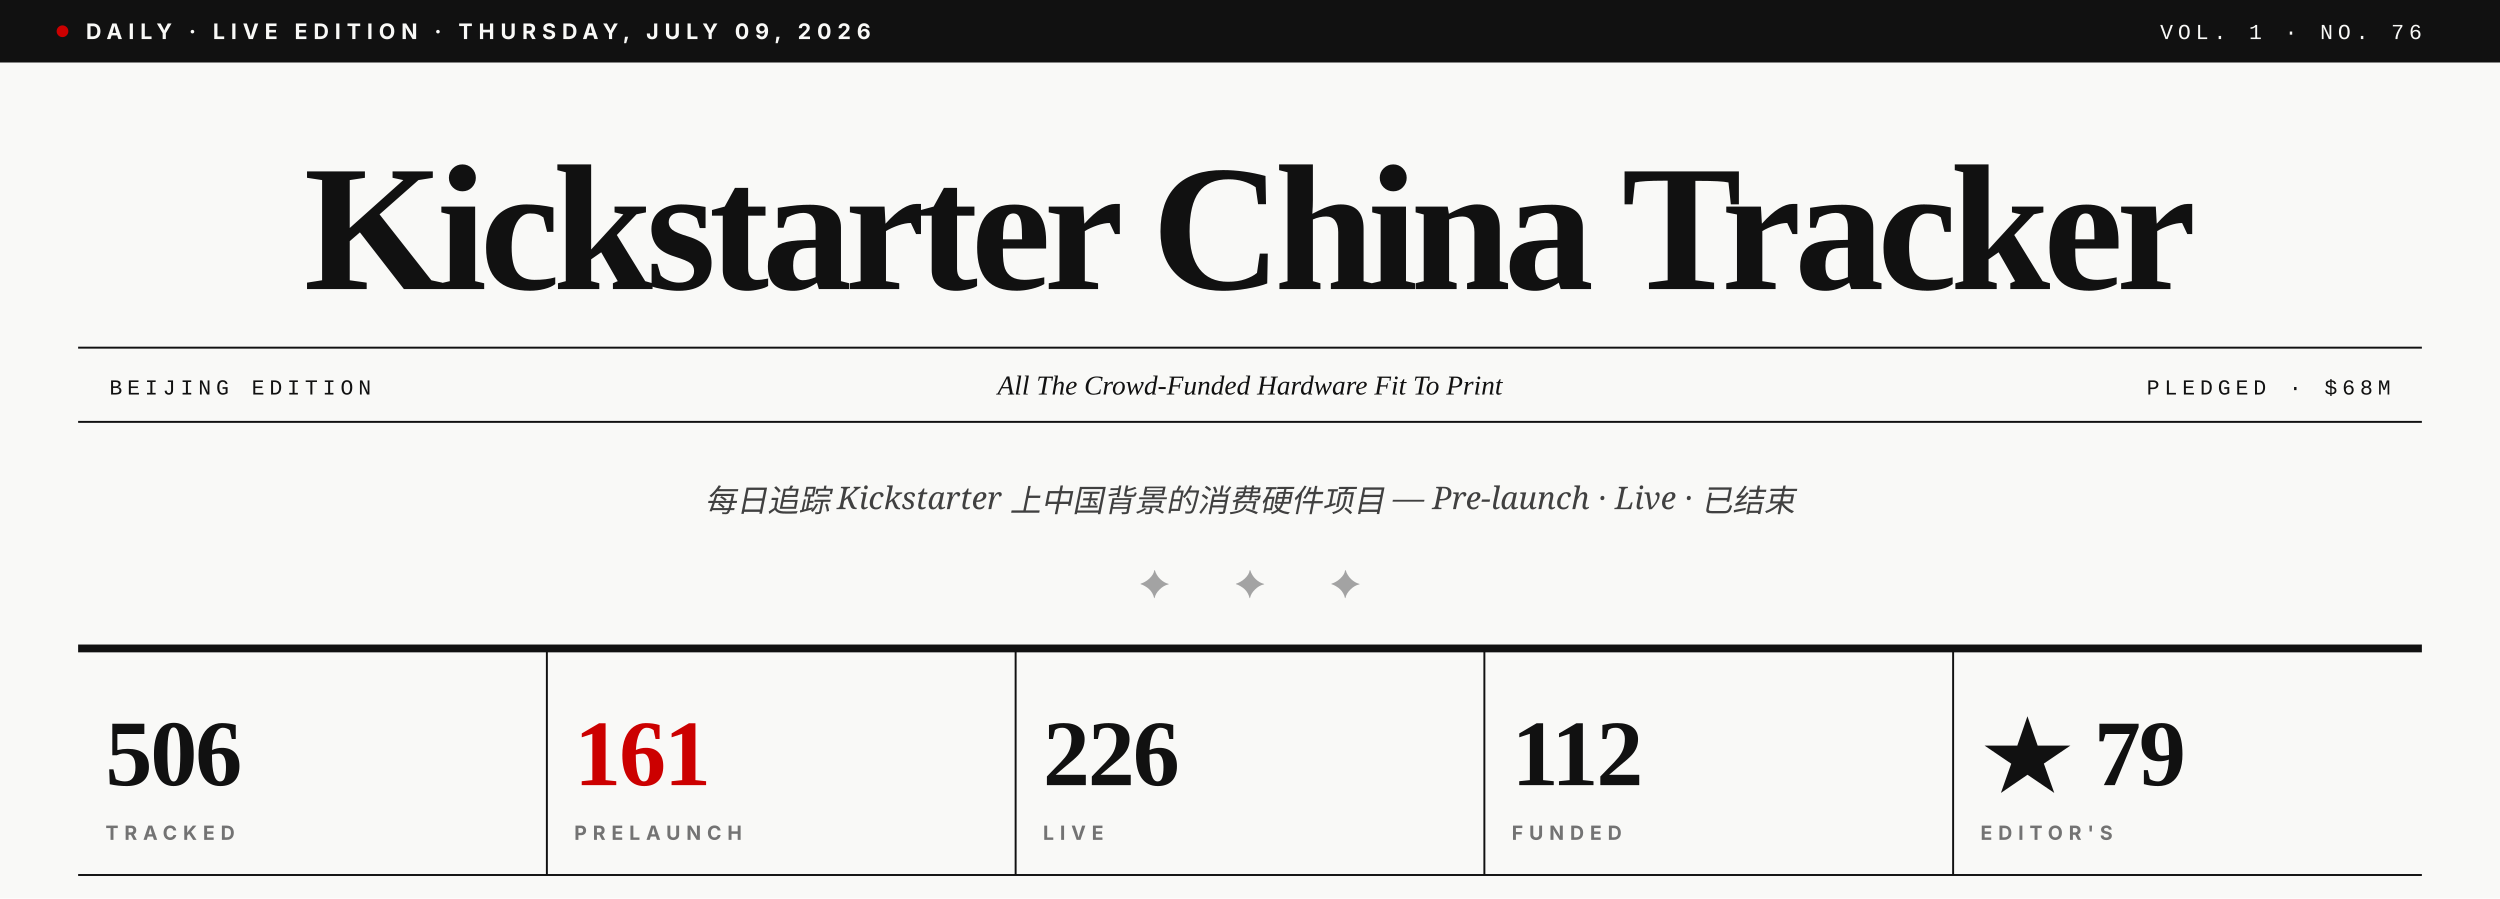
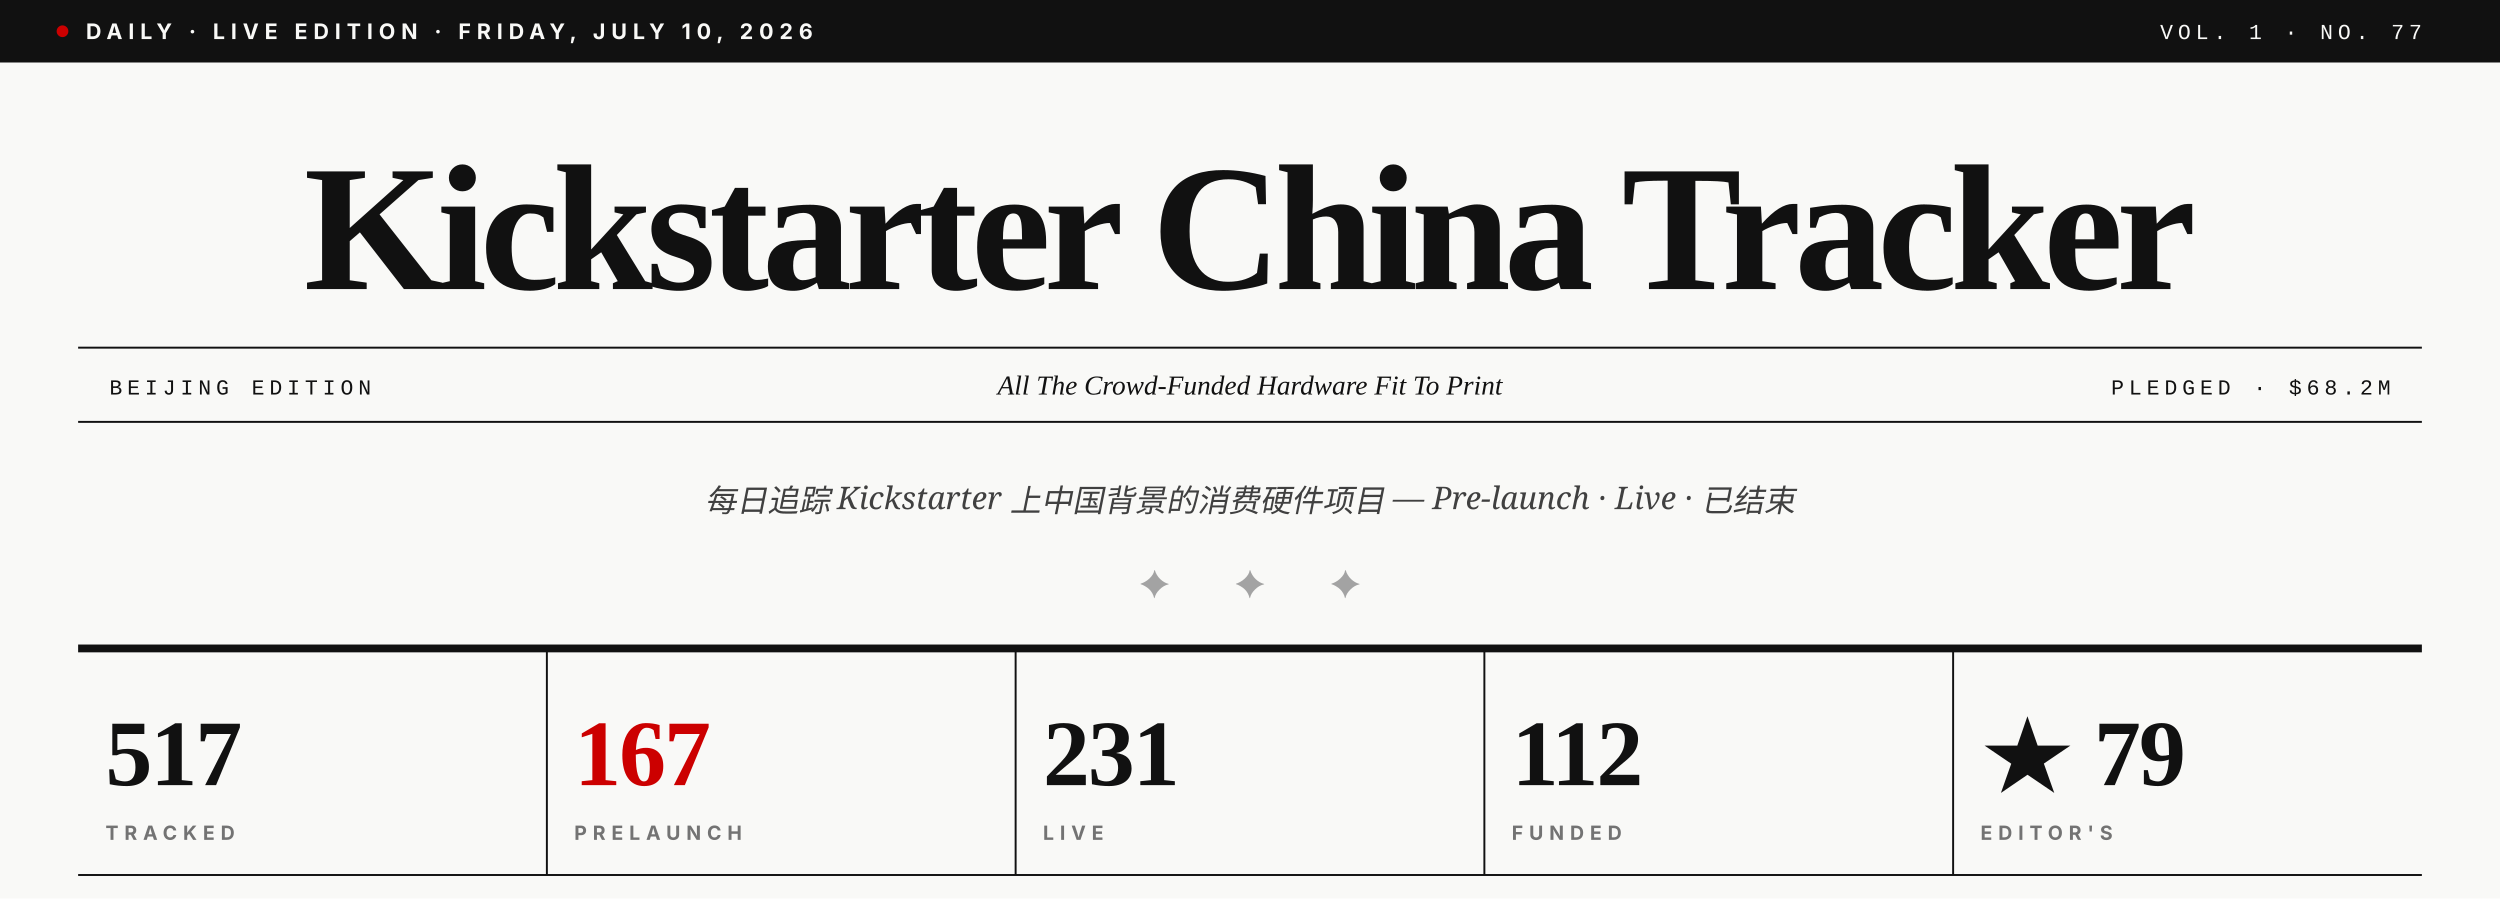
- <svg xmlns="http://www.w3.org/2000/svg" viewBox="0 0 1280 460" role="img" aria-label="Kickstarter China Tracker · Vol. 1 · No. 76">
+ <svg xmlns="http://www.w3.org/2000/svg" viewBox="0 0 1280 460" role="img" aria-label="Kickstarter China Tracker · Vol. 1 · No. 77">
  <rect width="1280" height="460" fill="#F9F9F7" />
  <rect x="0" y="0" width="1280" height="32" fill="#111111" />
  <circle cx="32" cy="16" r="3" fill="#CC0000" />
-   <text x="44" y="20" font-family="Inter, Helvetica, sans-serif" font-size="11" font-weight="700" fill="#F9F9F7" letter-spacing="3">DAILY · LIVE EDITION · THURSDAY, JULY 09, 2026</text>
-   <text x="1240" y="20" text-anchor="end" font-family="JetBrains Mono, Courier New, monospace" font-size="11" font-weight="500" fill="#F9F9F7" letter-spacing="2.5">VOL. 1 · NO. 76</text>
+   <text x="44" y="20" font-family="Inter, Helvetica, sans-serif" font-size="11" font-weight="700" fill="#F9F9F7" letter-spacing="3">DAILY · LIVE EDITION · FRIDAY, JULY 10, 2026</text>
+   <text x="1240" y="20" text-anchor="end" font-family="JetBrains Mono, Courier New, monospace" font-size="11" font-weight="500" fill="#F9F9F7" letter-spacing="2.5">VOL. 1 · NO. 77</text>
  <text x="640" y="148" text-anchor="middle" font-family="Playfair Display, Times New Roman, serif" font-size="92" font-weight="900" fill="#111111" letter-spacing="-3.5">Kickstarter China Tracker</text>
  <line x1="40" y1="178" x2="1240" y2="178" stroke="#111111" stroke-width="1" />
  <line x1="40" y1="216" x2="1240" y2="216" stroke="#111111" stroke-width="1" />
  <text x="56" y="202" font-family="JetBrains Mono, Courier New, monospace" font-size="11" font-weight="500" fill="#111111" letter-spacing="2.5">BEIJING EDITION</text>
  <text x="640" y="202" text-anchor="middle" font-family="Playfair Display, Times New Roman, serif" font-size="14" font-style="italic" fill="#111111">All The Crowd-Funded Hardware Fit To Print</text>
-   <text x="1224" y="202" text-anchor="end" font-family="JetBrains Mono, Courier New, monospace" font-size="11" font-weight="500" fill="#111111" letter-spacing="2.5">PLEDGED · $68M</text>
+   <text x="1224" y="202" text-anchor="end" font-family="JetBrains Mono, Courier New, monospace" font-size="11" font-weight="500" fill="#111111" letter-spacing="2.5">PLEDGED · $68.2M</text>
  <text x="640" y="262" text-anchor="middle" font-family="Lora, Georgia, serif" font-size="16" font-style="italic" fill="#404040">每日追踪 Kickstarter 上中国背景的消费硬件项目 — Pre-launch · Live · 已结束</text>
  <text x="640" y="306" text-anchor="middle" font-family="Playfair Display, Times New Roman, serif" font-size="20" fill="#A3A3A3" letter-spacing="14">✦  ✦  ✦</text>
  <line x1="40" y1="332" x2="1240" y2="332" stroke="#111111" stroke-width="4" />
-   <text x="54" y="402" font-family="Playfair Display, Times New Roman, serif" font-size="48" font-weight="900" fill="#111111" letter-spacing="-1">506</text>
+   <text x="54" y="402" font-family="Playfair Display, Times New Roman, serif" font-size="48" font-weight="900" fill="#111111" letter-spacing="-1">517</text>
  <text x="54" y="430" font-family="Inter, Helvetica, sans-serif" font-size="10" font-weight="700" fill="#737373" letter-spacing="3">TRACKED</text>
  <line x1="280" y1="332" x2="280" y2="448" stroke="#111111" stroke-width="1" />
-   <text x="294" y="402" font-family="Playfair Display, Times New Roman, serif" font-size="48" font-weight="900" fill="#CC0000" letter-spacing="-1">161</text>
+   <text x="294" y="402" font-family="Playfair Display, Times New Roman, serif" font-size="48" font-weight="900" fill="#CC0000" letter-spacing="-1">167</text>
  <text x="294" y="430" font-family="Inter, Helvetica, sans-serif" font-size="10" font-weight="700" fill="#737373" letter-spacing="3">PRELAUNCH</text>
  <line x1="520" y1="332" x2="520" y2="448" stroke="#111111" stroke-width="1" />
-   <text x="534" y="402" font-family="Playfair Display, Times New Roman, serif" font-size="48" font-weight="900" fill="#111111" letter-spacing="-1">226</text>
+   <text x="534" y="402" font-family="Playfair Display, Times New Roman, serif" font-size="48" font-weight="900" fill="#111111" letter-spacing="-1">231</text>
  <text x="534" y="430" font-family="Inter, Helvetica, sans-serif" font-size="10" font-weight="700" fill="#737373" letter-spacing="3">LIVE</text>
  <line x1="760" y1="332" x2="760" y2="448" stroke="#111111" stroke-width="1" />
  <text x="774" y="402" font-family="Playfair Display, Times New Roman, serif" font-size="48" font-weight="900" fill="#111111" letter-spacing="-1">112</text>
  <text x="774" y="430" font-family="Inter, Helvetica, sans-serif" font-size="10" font-weight="700" fill="#737373" letter-spacing="3">FUNDED</text>
  <line x1="1000" y1="332" x2="1000" y2="448" stroke="#111111" stroke-width="1" />
  <text x="1014" y="402" font-family="Playfair Display, Times New Roman, serif" font-size="48" font-weight="900" fill="#111111" letter-spacing="-1">★ 79</text>
  <text x="1014" y="430" font-family="Inter, Helvetica, sans-serif" font-size="10" font-weight="700" fill="#737373" letter-spacing="3">EDITOR'S</text>
  <line x1="40" y1="448" x2="1240" y2="448" stroke="#111111" stroke-width="1" />
</svg>
